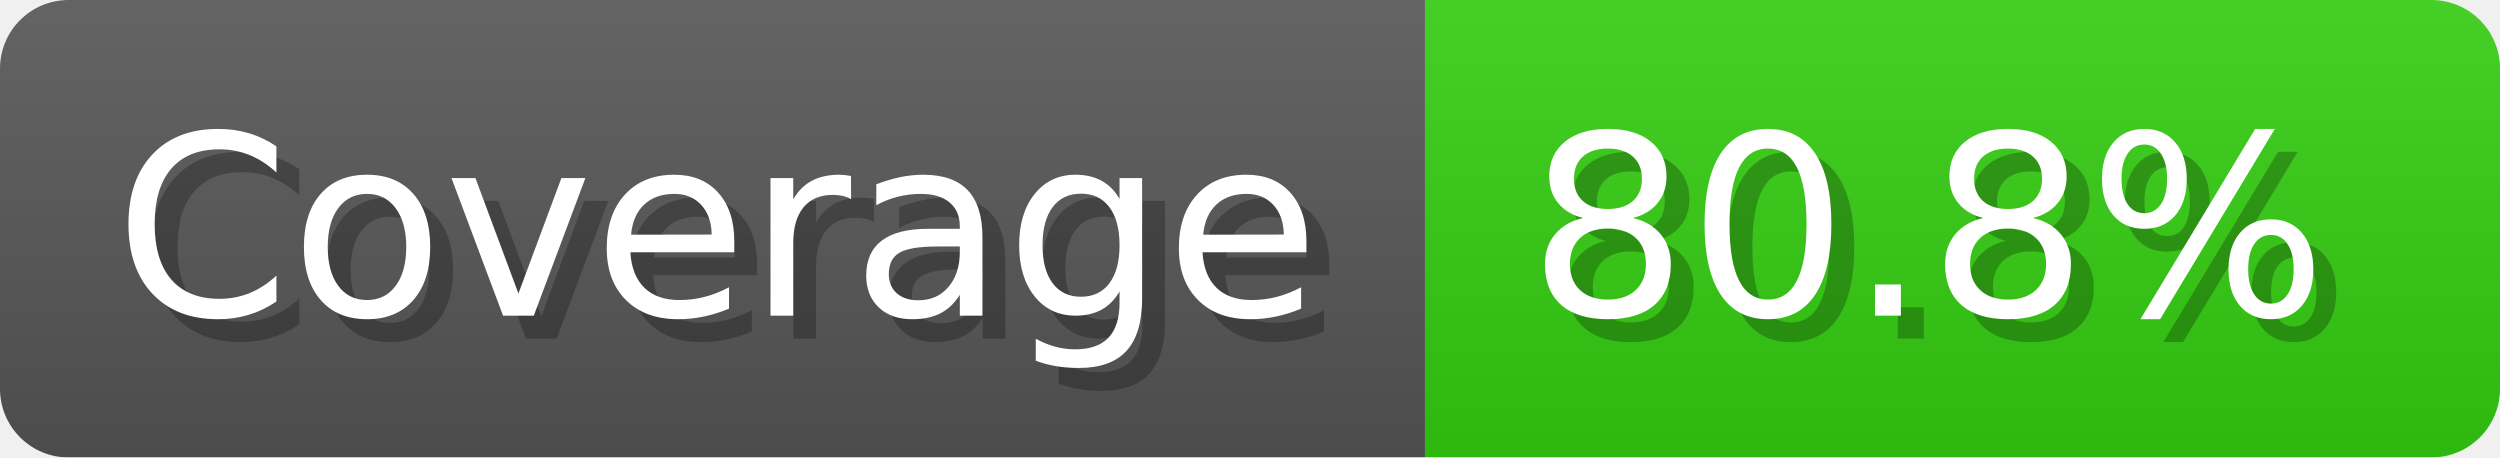
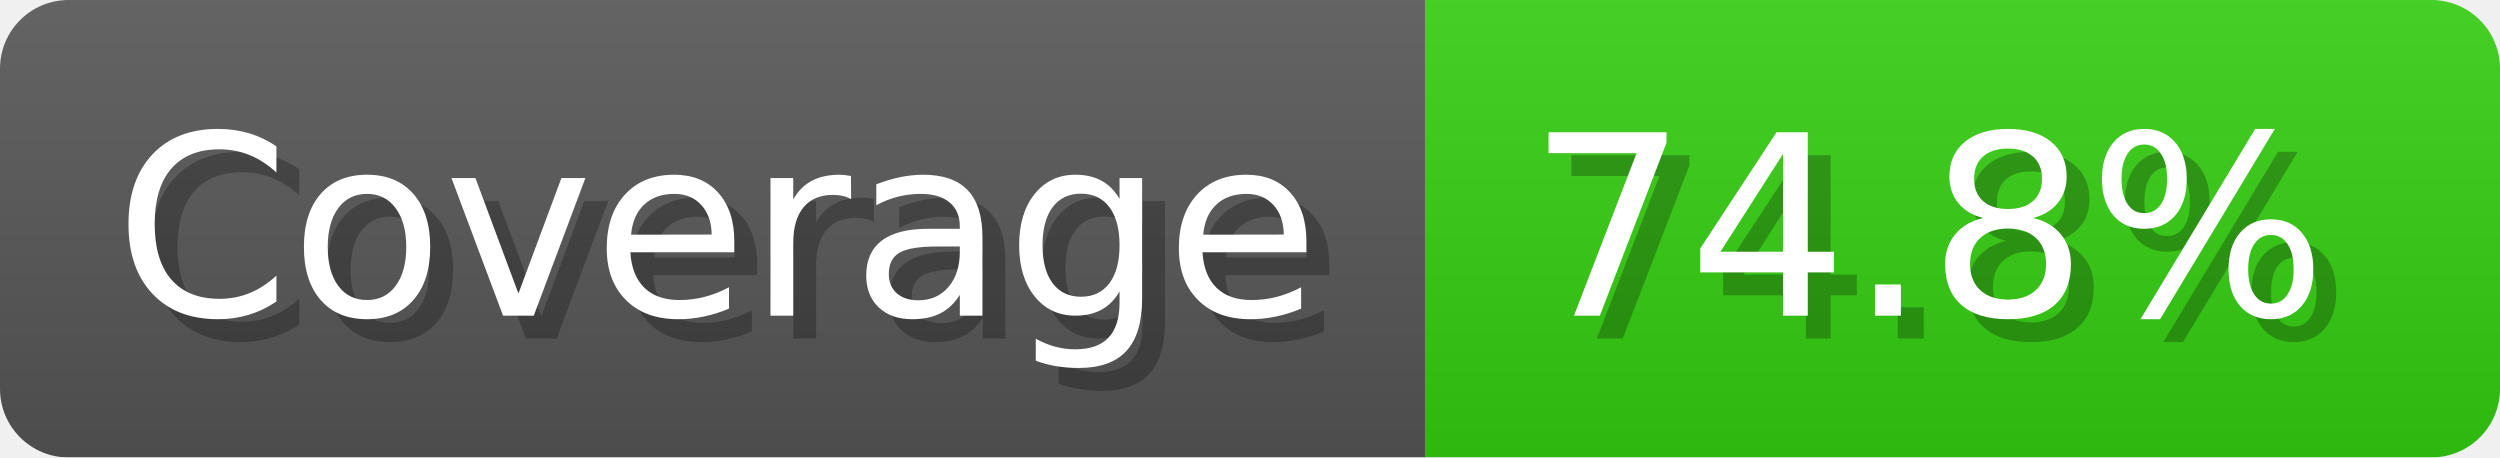
- <svg xmlns="http://www.w3.org/2000/svg" width="109.3" height="20" viewBox="0 0 1093 200" role="img" aria-label="Coverage: 80.8%">
+ <svg xmlns="http://www.w3.org/2000/svg" width="109.3" height="20" viewBox="0 0 1093 200" role="img" aria-label="Coverage: 74.8%">
  <linearGradient id="a" x2="0" y2="100%">
    <stop offset="0" stop-opacity=".1" stop-color="#EEE" />
    <stop offset="1" stop-opacity=".1" />
  </linearGradient>
  <mask id="m">
    <rect width="1093" height="200" rx="30" fill="#FFF" />
  </mask>
  <g mask="url(#m)">
    <rect width="623" height="200" fill="#555" />
    <rect width="470" height="200" fill="#3C1" x="623" />
    <rect width="1093" height="200" fill="url(#a)" />
  </g>
  <g aria-hidden="true" fill="#fff" text-anchor="start" font-family="Verdana,DejaVu Sans,sans-serif" font-size="110">
    <text x="60" y="148" textLength="523" fill="#000" opacity="0.25">Coverage</text>
    <text x="50" y="138" textLength="523">Coverage</text>
-     <text x="678" y="148" textLength="370" fill="#000" opacity="0.25">80.8%</text>
-     <text x="668" y="138" textLength="370">80.8%</text>
+     <text x="678" y="148" textLength="370" fill="#000" opacity="0.25">74.8%</text>
+     <text x="668" y="138" textLength="370">74.8%</text>
  </g>
</svg>
